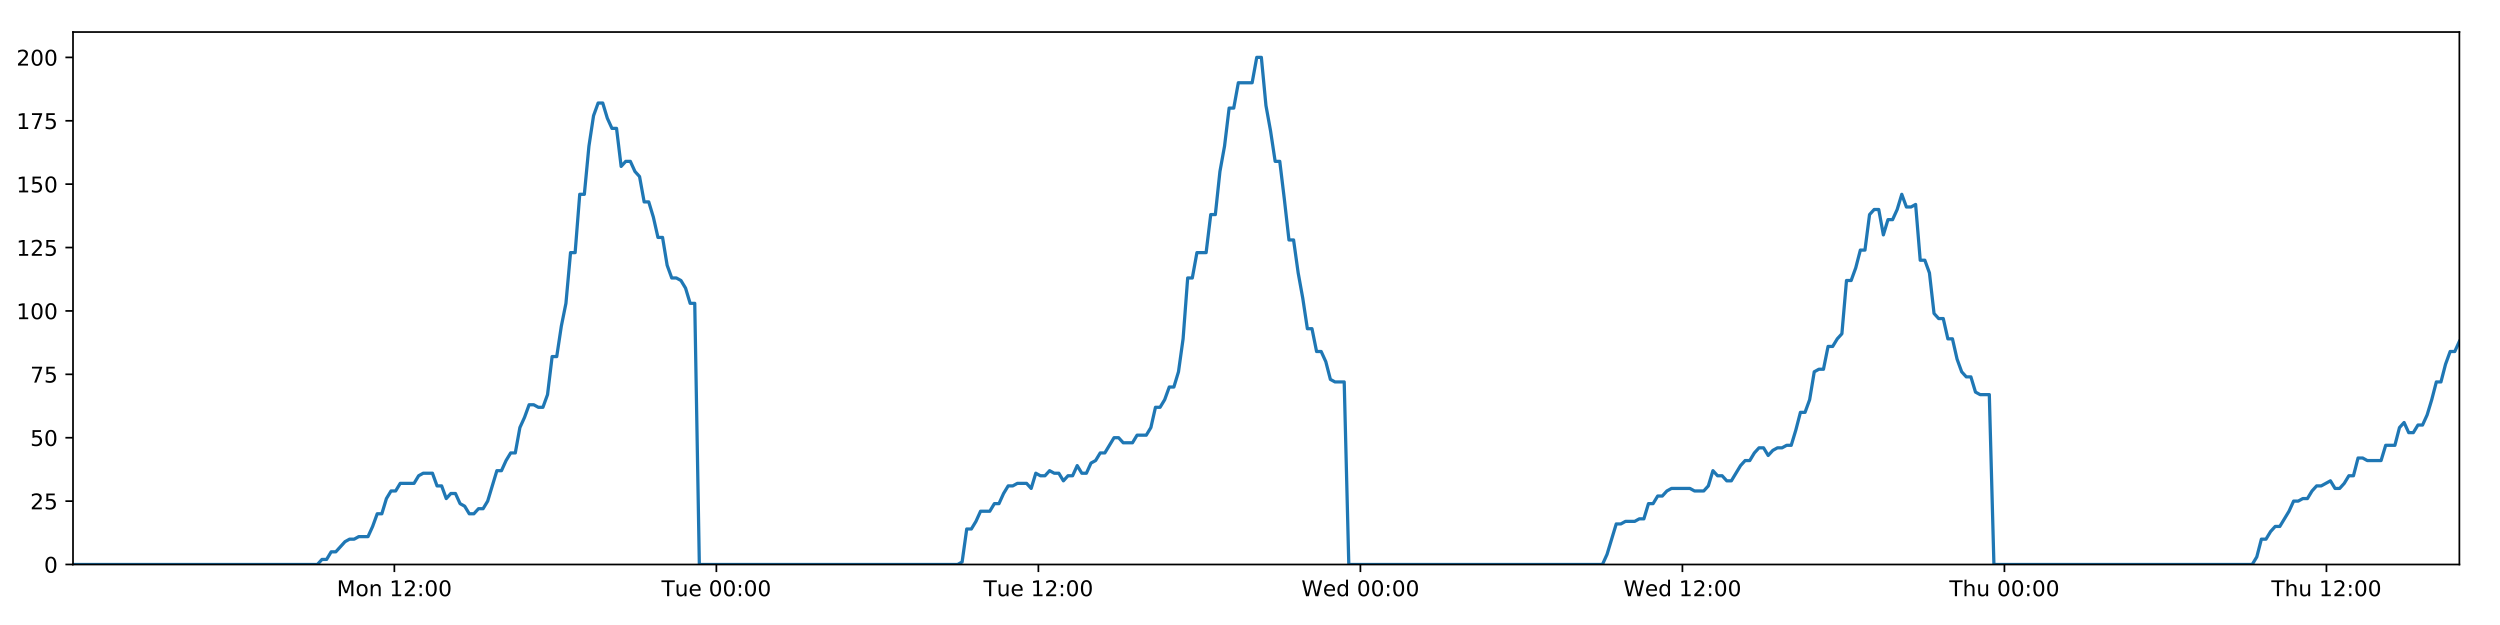
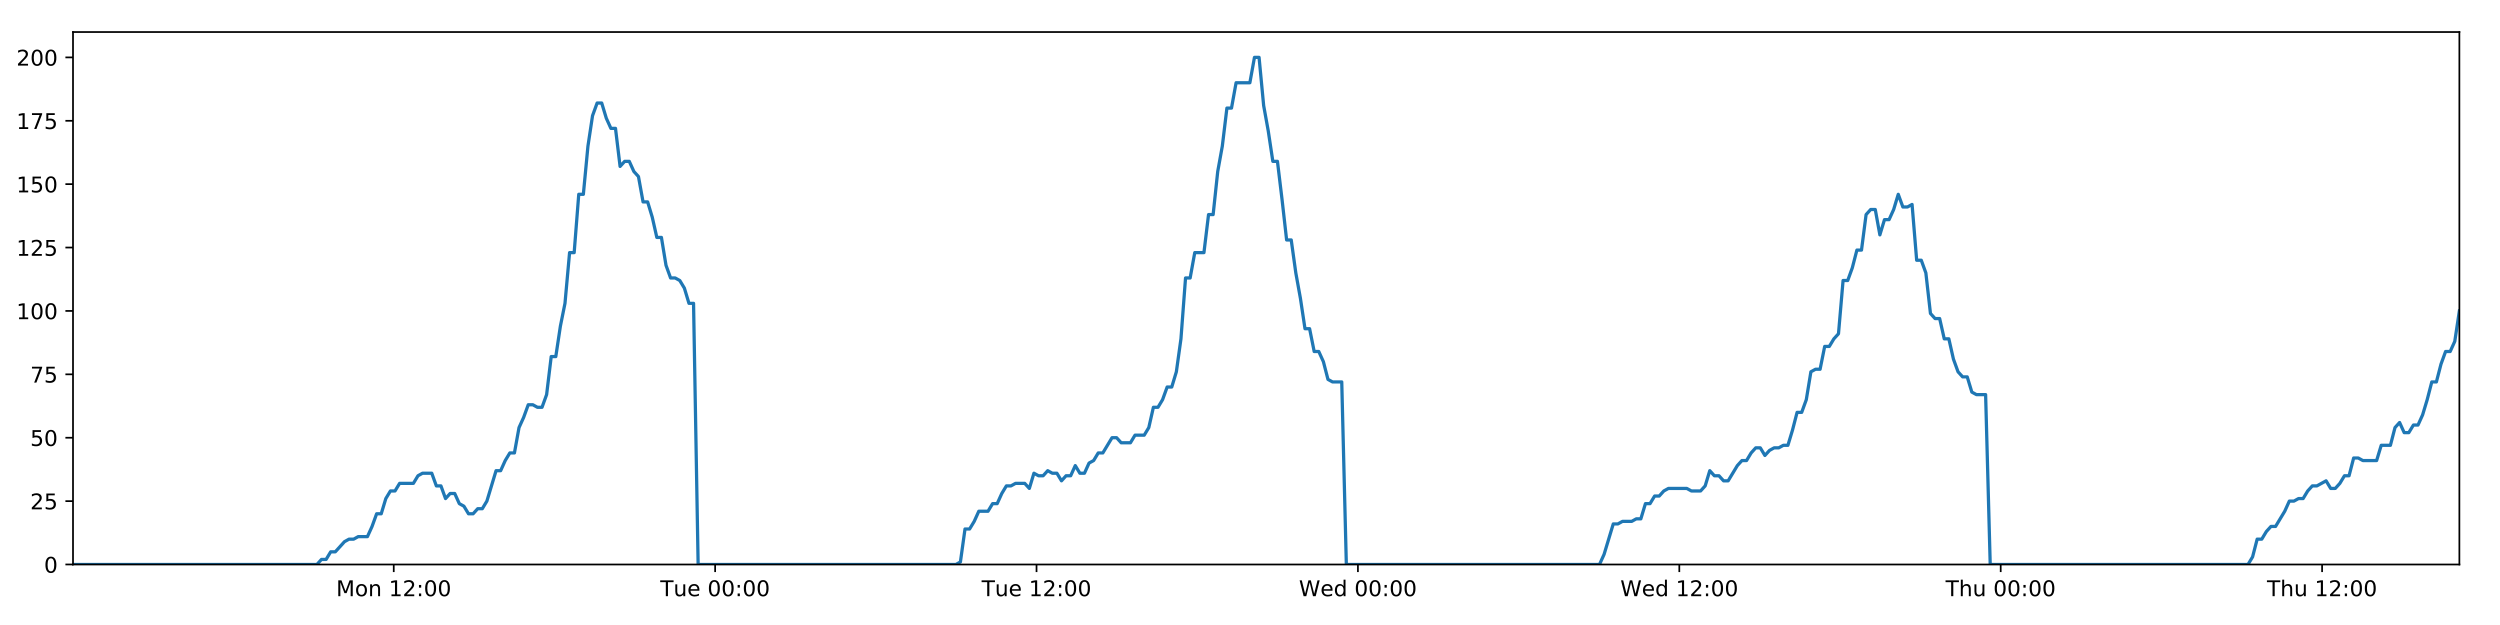
<svg xmlns="http://www.w3.org/2000/svg" xmlns:xlink="http://www.w3.org/1999/xlink" height="288pt" version="1.1" viewBox="0 0 1152 288" width="1152pt">
  <defs>
    <style type="text/css">
*{stroke-linecap:butt;stroke-linejoin:round;}
  </style>
  </defs>
  <g id="figure_1">
    <g id="patch_1">
      <path d="M 0 288  L 1152 288  L 1152 0  L 0 0  z " style="fill:#ffffff;" />
    </g>
    <g id="axes_1">
      <g id="patch_2">
        <path d="M 33.64 260.12  L 1133.28 260.12  L 1133.28 14.76  L 33.64 14.76  z " style="fill:#ffffff;" />
      </g>
      <g id="matplotlib.axis_1">
        <g id="xtick_1">
          <g id="line2d_1">
            <defs>
-               <path d="M 0 0  L 0 3.5  " id="maa8409d21f" style="stroke:#000000;stroke-width:0.8;" />
-             </defs>
-             <g>
-               <use style="stroke:#000000;stroke-width:0.8;" x="181.723" xlink:href="#maa8409d21f" y="260.12" />
+               <path d="M 0 0  L 0 3.5  " id="m89ef9d2424" style="stroke:#000000;stroke-width:0.8;" />
+             </defs>
+             <g>
+               <use style="stroke:#000000;stroke-width:0.8;" x="181.437" xlink:href="#m89ef9d2424" y="260.12" />
            </g>
          </g>
          <g id="text_1">
            <defs>
              <path d="M 9.812 72.906  L 24.516 72.906  L 43.109 23.297  L 61.812 72.906  L 76.516 72.906  L 76.516 0  L 66.891 0  L 66.891 64.016  L 48.094 14.016  L 38.188 14.016  L 19.391 64.016  L 19.391 0  L 9.812 0  z " id="DejaVuSans-77" />
              <path d="M 30.609 48.391  Q 23.391 48.391 19.188 42.75  Q 14.984 37.109 14.984 27.297  Q 14.984 17.484 19.156 11.844  Q 23.344 6.203 30.609 6.203  Q 37.797 6.203 41.984 11.859  Q 46.188 17.531 46.188 27.297  Q 46.188 37.016 41.984 42.703  Q 37.797 48.391 30.609 48.391  z M 30.609 56  Q 42.328 56 49.016 48.375  Q 55.719 40.766 55.719 27.297  Q 55.719 13.875 49.016 6.219  Q 42.328 -1.422 30.609 -1.422  Q 18.844 -1.422 12.172 6.219  Q 5.516 13.875 5.516 27.297  Q 5.516 40.766 12.172 48.375  Q 18.844 56 30.609 56  z " id="DejaVuSans-111" />
              <path d="M 54.891 33.016  L 54.891 0  L 45.906 0  L 45.906 32.719  Q 45.906 40.484 42.875 44.328  Q 39.844 48.188 33.797 48.188  Q 26.516 48.188 22.312 43.547  Q 18.109 38.922 18.109 30.906  L 18.109 0  L 9.078 0  L 9.078 54.688  L 18.109 54.688  L 18.109 46.188  Q 21.344 51.125 25.703 53.562  Q 30.078 56 35.797 56  Q 45.219 56 50.047 50.172  Q 54.891 44.344 54.891 33.016  z " id="DejaVuSans-110" />
              <path id="DejaVuSans-32" />
              <path d="M 12.406 8.297  L 28.516 8.297  L 28.516 63.922  L 10.984 60.406  L 10.984 69.391  L 28.422 72.906  L 38.281 72.906  L 38.281 8.297  L 54.391 8.297  L 54.391 0  L 12.406 0  z " id="DejaVuSans-49" />
              <path d="M 19.188 8.297  L 53.609 8.297  L 53.609 0  L 7.328 0  L 7.328 8.297  Q 12.938 14.109 22.625 23.891  Q 32.328 33.688 34.812 36.531  Q 39.547 41.844 41.422 45.531  Q 43.312 49.219 43.312 52.781  Q 43.312 58.594 39.234 62.25  Q 35.156 65.922 28.609 65.922  Q 23.969 65.922 18.812 64.312  Q 13.672 62.703 7.812 59.422  L 7.812 69.391  Q 13.766 71.781 18.938 73  Q 24.125 74.219 28.422 74.219  Q 39.75 74.219 46.484 68.547  Q 53.219 62.891 53.219 53.422  Q 53.219 48.922 51.531 44.891  Q 49.859 40.875 45.406 35.406  Q 44.188 33.984 37.641 27.219  Q 31.109 20.453 19.188 8.297  z " id="DejaVuSans-50" />
              <path d="M 11.719 12.406  L 22.016 12.406  L 22.016 0  L 11.719 0  z M 11.719 51.703  L 22.016 51.703  L 22.016 39.312  L 11.719 39.312  z " id="DejaVuSans-58" />
              <path d="M 31.781 66.406  Q 24.172 66.406 20.328 58.906  Q 16.5 51.422 16.5 36.375  Q 16.5 21.391 20.328 13.891  Q 24.172 6.391 31.781 6.391  Q 39.453 6.391 43.281 13.891  Q 47.125 21.391 47.125 36.375  Q 47.125 51.422 43.281 58.906  Q 39.453 66.406 31.781 66.406  z M 31.781 74.219  Q 44.047 74.219 50.516 64.516  Q 56.984 54.828 56.984 36.375  Q 56.984 17.969 50.516 8.266  Q 44.047 -1.422 31.781 -1.422  Q 19.531 -1.422 13.062 8.266  Q 6.594 17.969 6.594 36.375  Q 6.594 54.828 13.062 64.516  Q 19.531 74.219 31.781 74.219  z " id="DejaVuSans-48" />
            </defs>
-             <g transform="translate(155.1819 274.7184)scale(0.1 -0.1)">
+             <g transform="translate(154.8965 274.7184)scale(0.1 -0.1)">
              <use xlink:href="#DejaVuSans-77" />
              <use x="86.279" xlink:href="#DejaVuSans-111" />
              <use x="147.461" xlink:href="#DejaVuSans-110" />
              <use x="210.84" xlink:href="#DejaVuSans-32" />
              <use x="242.627" xlink:href="#DejaVuSans-49" />
              <use x="306.25" xlink:href="#DejaVuSans-50" />
              <use x="369.873" xlink:href="#DejaVuSans-58" />
              <use x="403.564" xlink:href="#DejaVuSans-48" />
              <use x="467.188" xlink:href="#DejaVuSans-48" />
            </g>
          </g>
        </g>
        <g id="xtick_2">
          <g id="line2d_2">
            <g>
-               <use style="stroke:#000000;stroke-width:0.8;" x="330.106" xlink:href="#maa8409d21f" y="260.12" />
+               <use style="stroke:#000000;stroke-width:0.8;" x="329.534" xlink:href="#m89ef9d2424" y="260.12" />
            </g>
          </g>
          <g id="text_2">
            <defs>
              <path d="M -0.297 72.906  L 61.375 72.906  L 61.375 64.594  L 35.5 64.594  L 35.5 0  L 25.594 0  L 25.594 64.594  L -0.297 64.594  z " id="DejaVuSans-84" />
              <path d="M 8.5 21.578  L 8.5 54.688  L 17.484 54.688  L 17.484 21.922  Q 17.484 14.156 20.5 10.266  Q 23.531 6.391 29.594 6.391  Q 36.859 6.391 41.078 11.031  Q 45.312 15.672 45.312 23.688  L 45.312 54.688  L 54.297 54.688  L 54.297 0  L 45.312 0  L 45.312 8.406  Q 42.047 3.422 37.719 1  Q 33.406 -1.422 27.688 -1.422  Q 18.266 -1.422 13.375 4.438  Q 8.5 10.297 8.5 21.578  z M 31.109 56  z " id="DejaVuSans-117" />
              <path d="M 56.203 29.594  L 56.203 25.203  L 14.891 25.203  Q 15.484 15.922 20.484 11.062  Q 25.484 6.203 34.422 6.203  Q 39.594 6.203 44.453 7.469  Q 49.312 8.734 54.109 11.281  L 54.109 2.781  Q 49.266 0.734 44.188 -0.344  Q 39.109 -1.422 33.891 -1.422  Q 20.797 -1.422 13.156 6.188  Q 5.516 13.812 5.516 26.812  Q 5.516 40.234 12.766 48.109  Q 20.016 56 32.328 56  Q 43.359 56 49.781 48.891  Q 56.203 41.797 56.203 29.594  z M 47.219 32.234  Q 47.125 39.594 43.094 43.984  Q 39.062 48.391 32.422 48.391  Q 24.906 48.391 20.391 44.141  Q 15.875 39.891 15.188 32.172  z " id="DejaVuSans-101" />
            </defs>
-             <g transform="translate(304.8199 274.7184)scale(0.1 -0.1)">
+             <g transform="translate(304.2485 274.7184)scale(0.1 -0.1)">
              <use xlink:href="#DejaVuSans-84" />
              <use x="60.85" xlink:href="#DejaVuSans-117" />
              <use x="124.229" xlink:href="#DejaVuSans-101" />
              <use x="185.752" xlink:href="#DejaVuSans-32" />
              <use x="217.539" xlink:href="#DejaVuSans-48" />
              <use x="281.162" xlink:href="#DejaVuSans-48" />
              <use x="344.785" xlink:href="#DejaVuSans-58" />
              <use x="378.477" xlink:href="#DejaVuSans-48" />
              <use x="442.1" xlink:href="#DejaVuSans-48" />
            </g>
          </g>
        </g>
        <g id="xtick_3">
          <g id="line2d_3">
            <g>
-               <use style="stroke:#000000;stroke-width:0.8;" x="478.489" xlink:href="#maa8409d21f" y="260.12" />
+               <use style="stroke:#000000;stroke-width:0.8;" x="477.632" xlink:href="#m89ef9d2424" y="260.12" />
            </g>
          </g>
          <g id="text_3">
-             <g transform="translate(453.2033 274.7184)scale(0.1 -0.1)">
+             <g transform="translate(452.3458 274.7184)scale(0.1 -0.1)">
              <use xlink:href="#DejaVuSans-84" />
              <use x="60.85" xlink:href="#DejaVuSans-117" />
              <use x="124.229" xlink:href="#DejaVuSans-101" />
              <use x="185.752" xlink:href="#DejaVuSans-32" />
              <use x="217.539" xlink:href="#DejaVuSans-49" />
              <use x="281.162" xlink:href="#DejaVuSans-50" />
              <use x="344.785" xlink:href="#DejaVuSans-58" />
              <use x="378.477" xlink:href="#DejaVuSans-48" />
              <use x="442.1" xlink:href="#DejaVuSans-48" />
            </g>
          </g>
        </g>
        <g id="xtick_4">
          <g id="line2d_4">
            <g>
-               <use style="stroke:#000000;stroke-width:0.8;" x="626.873" xlink:href="#maa8409d21f" y="260.12" />
+               <use style="stroke:#000000;stroke-width:0.8;" x="625.729" xlink:href="#m89ef9d2424" y="260.12" />
            </g>
          </g>
          <g id="text_4">
            <defs>
              <path d="M 3.328 72.906  L 13.281 72.906  L 28.609 11.281  L 43.891 72.906  L 54.984 72.906  L 70.312 11.281  L 85.594 72.906  L 95.609 72.906  L 77.297 0  L 64.891 0  L 49.516 63.281  L 33.984 0  L 21.578 0  z " id="DejaVuSans-87" />
              <path d="M 45.406 46.391  L 45.406 75.984  L 54.391 75.984  L 54.391 0  L 45.406 0  L 45.406 8.203  Q 42.578 3.328 38.25 0.953  Q 33.938 -1.422 27.875 -1.422  Q 17.969 -1.422 11.734 6.484  Q 5.516 14.406 5.516 27.297  Q 5.516 40.188 11.734 48.094  Q 17.969 56 27.875 56  Q 33.938 56 38.25 53.625  Q 42.578 51.266 45.406 46.391  z M 14.797 27.297  Q 14.797 17.391 18.875 11.75  Q 22.953 6.109 30.078 6.109  Q 37.203 6.109 41.297 11.75  Q 45.406 17.391 45.406 27.297  Q 45.406 37.203 41.297 42.844  Q 37.203 48.484 30.078 48.484  Q 22.953 48.484 18.875 42.844  Q 14.797 37.203 14.797 27.297  z " id="DejaVuSans-100" />
            </defs>
-             <g transform="translate(599.6835 274.7184)scale(0.1 -0.1)">
+             <g transform="translate(598.54 274.7184)scale(0.1 -0.1)">
              <use xlink:href="#DejaVuSans-87" />
              <use x="98.799" xlink:href="#DejaVuSans-101" />
              <use x="160.322" xlink:href="#DejaVuSans-100" />
              <use x="223.799" xlink:href="#DejaVuSans-32" />
              <use x="255.586" xlink:href="#DejaVuSans-48" />
              <use x="319.209" xlink:href="#DejaVuSans-48" />
              <use x="382.832" xlink:href="#DejaVuSans-58" />
              <use x="416.523" xlink:href="#DejaVuSans-48" />
              <use x="480.146" xlink:href="#DejaVuSans-48" />
            </g>
          </g>
        </g>
        <g id="xtick_5">
          <g id="line2d_5">
            <g>
-               <use style="stroke:#000000;stroke-width:0.8;" x="775.256" xlink:href="#maa8409d21f" y="260.12" />
+               <use style="stroke:#000000;stroke-width:0.8;" x="773.826" xlink:href="#m89ef9d2424" y="260.12" />
            </g>
          </g>
          <g id="text_5">
-             <g transform="translate(748.0669 274.7184)scale(0.1 -0.1)">
+             <g transform="translate(746.6374 274.7184)scale(0.1 -0.1)">
              <use xlink:href="#DejaVuSans-87" />
              <use x="98.799" xlink:href="#DejaVuSans-101" />
              <use x="160.322" xlink:href="#DejaVuSans-100" />
              <use x="223.799" xlink:href="#DejaVuSans-32" />
              <use x="255.586" xlink:href="#DejaVuSans-49" />
              <use x="319.209" xlink:href="#DejaVuSans-50" />
              <use x="382.832" xlink:href="#DejaVuSans-58" />
              <use x="416.523" xlink:href="#DejaVuSans-48" />
              <use x="480.146" xlink:href="#DejaVuSans-48" />
            </g>
          </g>
        </g>
        <g id="xtick_6">
          <g id="line2d_6">
            <g>
-               <use style="stroke:#000000;stroke-width:0.8;" x="923.639" xlink:href="#maa8409d21f" y="260.12" />
+               <use style="stroke:#000000;stroke-width:0.8;" x="921.924" xlink:href="#m89ef9d2424" y="260.12" />
            </g>
          </g>
          <g id="text_6">
            <defs>
              <path d="M 54.891 33.016  L 54.891 0  L 45.906 0  L 45.906 32.719  Q 45.906 40.484 42.875 44.328  Q 39.844 48.188 33.797 48.188  Q 26.516 48.188 22.312 43.547  Q 18.109 38.922 18.109 30.906  L 18.109 0  L 9.078 0  L 9.078 75.984  L 18.109 75.984  L 18.109 46.188  Q 21.344 51.125 25.703 53.562  Q 30.078 56 35.797 56  Q 45.219 56 50.047 50.172  Q 54.891 44.344 54.891 33.016  z " id="DejaVuSans-104" />
            </defs>
-             <g transform="translate(898.2494 274.7184)scale(0.1 -0.1)">
+             <g transform="translate(896.5339 274.7184)scale(0.1 -0.1)">
              <use xlink:href="#DejaVuSans-84" />
              <use x="61.084" xlink:href="#DejaVuSans-104" />
              <use x="124.463" xlink:href="#DejaVuSans-117" />
              <use x="187.842" xlink:href="#DejaVuSans-32" />
              <use x="219.629" xlink:href="#DejaVuSans-48" />
              <use x="283.252" xlink:href="#DejaVuSans-48" />
              <use x="346.875" xlink:href="#DejaVuSans-58" />
              <use x="380.566" xlink:href="#DejaVuSans-48" />
              <use x="444.189" xlink:href="#DejaVuSans-48" />
            </g>
          </g>
        </g>
        <g id="xtick_7">
          <g id="line2d_7">
            <g>
-               <use style="stroke:#000000;stroke-width:0.8;" x="1072.023" xlink:href="#maa8409d21f" y="260.12" />
+               <use style="stroke:#000000;stroke-width:0.8;" x="1070.021" xlink:href="#m89ef9d2424" y="260.12" />
            </g>
          </g>
          <g id="text_7">
-             <g transform="translate(1046.633 274.7184)scale(0.1 -0.1)">
+             <g transform="translate(1044.631 274.7184)scale(0.1 -0.1)">
              <use xlink:href="#DejaVuSans-84" />
              <use x="61.084" xlink:href="#DejaVuSans-104" />
              <use x="124.463" xlink:href="#DejaVuSans-117" />
              <use x="187.842" xlink:href="#DejaVuSans-32" />
              <use x="219.629" xlink:href="#DejaVuSans-49" />
              <use x="283.252" xlink:href="#DejaVuSans-50" />
              <use x="346.875" xlink:href="#DejaVuSans-58" />
              <use x="380.566" xlink:href="#DejaVuSans-48" />
              <use x="444.189" xlink:href="#DejaVuSans-48" />
            </g>
          </g>
        </g>
      </g>
      <g id="matplotlib.axis_2">
        <g id="ytick_1">
          <g id="line2d_8">
            <defs>
-               <path d="M 0 0  L -3.5 0  " id="m931fc3c63f" style="stroke:#000000;stroke-width:0.8;" />
-             </defs>
-             <g>
-               <use style="stroke:#000000;stroke-width:0.8;" x="33.64" xlink:href="#m931fc3c63f" y="260.12" />
+               <path d="M 0 0  L -3.5 0  " id="mffcd46e090" style="stroke:#000000;stroke-width:0.8;" />
+             </defs>
+             <g>
+               <use style="stroke:#000000;stroke-width:0.8;" x="33.64" xlink:href="#mffcd46e090" y="260.12" />
            </g>
          </g>
          <g id="text_8">
            <g transform="translate(20.2775 263.9192)scale(0.1 -0.1)">
              <use xlink:href="#DejaVuSans-48" />
            </g>
          </g>
        </g>
        <g id="ytick_2">
          <g id="line2d_9">
            <g>
-               <use style="stroke:#000000;stroke-width:0.8;" x="33.64" xlink:href="#m931fc3c63f" y="230.91" />
+               <use style="stroke:#000000;stroke-width:0.8;" x="33.64" xlink:href="#mffcd46e090" y="230.91" />
            </g>
          </g>
          <g id="text_9">
            <defs>
              <path d="M 10.797 72.906  L 49.516 72.906  L 49.516 64.594  L 19.828 64.594  L 19.828 46.734  Q 21.969 47.469 24.109 47.828  Q 26.266 48.188 28.422 48.188  Q 40.625 48.188 47.75 41.5  Q 54.891 34.812 54.891 23.391  Q 54.891 11.625 47.562 5.094  Q 40.234 -1.422 26.906 -1.422  Q 22.312 -1.422 17.547 -0.641  Q 12.797 0.141 7.719 1.703  L 7.719 11.625  Q 12.109 9.234 16.797 8.062  Q 21.484 6.891 26.703 6.891  Q 35.156 6.891 40.078 11.328  Q 45.016 15.766 45.016 23.391  Q 45.016 31 40.078 35.438  Q 35.156 39.891 26.703 39.891  Q 22.75 39.891 18.812 39.016  Q 14.891 38.141 10.797 36.281  z " id="DejaVuSans-53" />
            </defs>
            <g transform="translate(13.915 234.7097)scale(0.1 -0.1)">
              <use xlink:href="#DejaVuSans-50" />
              <use x="63.623" xlink:href="#DejaVuSans-53" />
            </g>
          </g>
        </g>
        <g id="ytick_3">
          <g id="line2d_10">
            <g>
-               <use style="stroke:#000000;stroke-width:0.8;" x="33.64" xlink:href="#m931fc3c63f" y="201.701" />
+               <use style="stroke:#000000;stroke-width:0.8;" x="33.64" xlink:href="#mffcd46e090" y="201.701" />
            </g>
          </g>
          <g id="text_10">
            <g transform="translate(13.915 205.5002)scale(0.1 -0.1)">
              <use xlink:href="#DejaVuSans-53" />
              <use x="63.623" xlink:href="#DejaVuSans-48" />
            </g>
          </g>
        </g>
        <g id="ytick_4">
          <g id="line2d_11">
            <g>
-               <use style="stroke:#000000;stroke-width:0.8;" x="33.64" xlink:href="#m931fc3c63f" y="172.491" />
+               <use style="stroke:#000000;stroke-width:0.8;" x="33.64" xlink:href="#mffcd46e090" y="172.491" />
            </g>
          </g>
          <g id="text_11">
            <defs>
              <path d="M 8.203 72.906  L 55.078 72.906  L 55.078 68.703  L 28.609 0  L 18.312 0  L 43.219 64.594  L 8.203 64.594  z " id="DejaVuSans-55" />
            </defs>
            <g transform="translate(13.915 176.2906)scale(0.1 -0.1)">
              <use xlink:href="#DejaVuSans-55" />
              <use x="63.623" xlink:href="#DejaVuSans-53" />
            </g>
          </g>
        </g>
        <g id="ytick_5">
          <g id="line2d_12">
            <g>
-               <use style="stroke:#000000;stroke-width:0.8;" x="33.64" xlink:href="#m931fc3c63f" y="143.282" />
+               <use style="stroke:#000000;stroke-width:0.8;" x="33.64" xlink:href="#mffcd46e090" y="143.282" />
            </g>
          </g>
          <g id="text_12">
            <g transform="translate(7.5525 147.0811)scale(0.1 -0.1)">
              <use xlink:href="#DejaVuSans-49" />
              <use x="63.623" xlink:href="#DejaVuSans-48" />
              <use x="127.246" xlink:href="#DejaVuSans-48" />
            </g>
          </g>
        </g>
        <g id="ytick_6">
          <g id="line2d_13">
            <g>
-               <use style="stroke:#000000;stroke-width:0.8;" x="33.64" xlink:href="#m931fc3c63f" y="114.072" />
+               <use style="stroke:#000000;stroke-width:0.8;" x="33.64" xlink:href="#mffcd46e090" y="114.072" />
            </g>
          </g>
          <g id="text_13">
            <g transform="translate(7.5525 117.8716)scale(0.1 -0.1)">
              <use xlink:href="#DejaVuSans-49" />
              <use x="63.623" xlink:href="#DejaVuSans-50" />
              <use x="127.246" xlink:href="#DejaVuSans-53" />
            </g>
          </g>
        </g>
        <g id="ytick_7">
          <g id="line2d_14">
            <g>
-               <use style="stroke:#000000;stroke-width:0.8;" x="33.64" xlink:href="#m931fc3c63f" y="84.863" />
+               <use style="stroke:#000000;stroke-width:0.8;" x="33.64" xlink:href="#mffcd46e090" y="84.863" />
            </g>
          </g>
          <g id="text_14">
            <g transform="translate(7.5525 88.66208)scale(0.1 -0.1)">
              <use xlink:href="#DejaVuSans-49" />
              <use x="63.623" xlink:href="#DejaVuSans-53" />
              <use x="127.246" xlink:href="#DejaVuSans-48" />
            </g>
          </g>
        </g>
        <g id="ytick_8">
          <g id="line2d_15">
            <g>
-               <use style="stroke:#000000;stroke-width:0.8;" x="33.64" xlink:href="#m931fc3c63f" y="55.653" />
+               <use style="stroke:#000000;stroke-width:0.8;" x="33.64" xlink:href="#mffcd46e090" y="55.653" />
            </g>
          </g>
          <g id="text_15">
            <g transform="translate(7.5525 59.45255)scale(0.1 -0.1)">
              <use xlink:href="#DejaVuSans-49" />
              <use x="63.623" xlink:href="#DejaVuSans-55" />
              <use x="127.246" xlink:href="#DejaVuSans-53" />
            </g>
          </g>
        </g>
        <g id="ytick_9">
          <g id="line2d_16">
            <g>
-               <use style="stroke:#000000;stroke-width:0.8;" x="33.64" xlink:href="#m931fc3c63f" y="26.444" />
+               <use style="stroke:#000000;stroke-width:0.8;" x="33.64" xlink:href="#mffcd46e090" y="26.444" />
            </g>
          </g>
          <g id="text_16">
            <g transform="translate(7.5525 30.24303)scale(0.1 -0.1)">
              <use xlink:href="#DejaVuSans-50" />
              <use x="63.623" xlink:href="#DejaVuSans-48" />
              <use x="127.246" xlink:href="#DejaVuSans-48" />
            </g>
          </g>
        </g>
      </g>
      <g id="line2d_17">
-         <path clip-path="url(#pfc03482ec1)" d="M 33.64 260.12  L 146.246 260.12  L 148.367 257.783  L 150.49 257.783  L 152.613 254.278  L 154.736 254.278  L 158.977 249.605  L 161.099 248.436  L 163.219 248.436  L 165.339 247.268  L 169.581 247.268  L 171.703 242.594  L 173.824 236.752  L 175.943 236.752  L 178.065 229.742  L 180.189 226.237  L 182.309 226.237  L 184.43 222.732  L 190.79 222.732  L 192.91 219.227  L 195.029 218.058  L 199.272 218.058  L 201.392 223.9  L 203.512 223.9  L 205.636 229.742  L 207.755 227.405  L 209.877 227.405  L 211.997 232.079  L 214.117 233.247  L 216.238 236.752  L 218.359 236.752  L 220.483 234.416  L 222.601 234.416  L 224.721 230.91  L 228.96 216.89  L 231.079 216.89  L 233.199 212.216  L 235.32 208.711  L 237.443 208.711  L 239.562 197.027  L 241.691 192.354  L 243.819 186.512  L 245.938 186.512  L 248.059 187.68  L 250.179 187.68  L 252.3 181.838  L 254.42 164.313  L 256.539 164.313  L 258.66 150.292  L 260.781 139.777  L 262.903 116.409  L 265.022 116.409  L 267.142 89.536  L 269.265 89.536  L 271.384 67.337  L 273.504 53.317  L 275.622 47.475  L 277.741 47.475  L 279.861 54.485  L 281.98 59.158  L 284.101 59.158  L 286.222 76.684  L 288.341 74.347  L 290.464 74.347  L 292.586 79.021  L 294.705 81.358  L 296.827 93.042  L 298.946 93.042  L 301.065 100.052  L 303.184 109.399  L 305.302 109.399  L 307.423 122.251  L 309.542 128.093  L 311.665 128.093  L 313.783 129.261  L 315.902 132.766  L 318.021 139.777  L 320.139 139.777  L 322.256 260.12  L 441.258 260.12  L 443.343 258.952  L 445.469 243.763  L 447.593 243.763  L 449.717 240.258  L 451.837 235.584  L 456.085 235.584  L 458.205 232.079  L 460.325 232.079  L 462.446 227.405  L 464.567 223.9  L 466.685 223.9  L 468.808 222.732  L 473.047 222.732  L 475.167 225.069  L 477.291 218.058  L 479.415 219.227  L 481.533 219.227  L 483.654 216.89  L 485.775 218.058  L 487.896 218.058  L 490.016 221.563  L 492.134 219.227  L 494.255 219.227  L 496.377 214.553  L 498.496 218.058  L 500.615 218.058  L 502.733 213.385  L 504.857 212.216  L 506.98 208.711  L 509.101 208.711  L 513.34 201.701  L 515.463 201.701  L 517.586 204.038  L 521.839 204.038  L 523.957 200.533  L 528.2 200.533  L 530.323 197.027  L 532.444 187.68  L 534.563 187.68  L 536.682 184.175  L 538.802 178.333  L 540.922 178.333  L 543.046 171.323  L 545.166 156.134  L 547.287 128.093  L 549.413 128.093  L 551.541 116.409  L 555.78 116.409  L 557.907 98.883  L 560.027 98.883  L 562.146 79.021  L 564.265 67.337  L 566.385 49.811  L 568.504 49.811  L 570.626 38.128  L 576.984 38.128  L 579.108 26.444  L 581.232 26.444  L 583.351 48.643  L 585.471 60.327  L 587.591 74.347  L 589.715 74.347  L 591.834 91.873  L 593.953 110.567  L 596.078 110.567  L 598.197 125.756  L 600.316 137.44  L 602.435 151.461  L 604.56 151.461  L 606.68 161.976  L 608.801 161.976  L 610.926 166.65  L 613.045 174.828  L 615.166 175.997  L 619.407 175.997  L 621.525 260.12  L 738.404 260.12  L 740.523 255.446  L 744.764 241.426  L 746.887 241.426  L 749.007 240.258  L 753.254 240.258  L 755.373 239.089  L 757.493 239.089  L 759.616 232.079  L 761.738 232.079  L 763.859 228.574  L 765.981 228.574  L 768.103 226.237  L 770.225 225.069  L 778.71 225.069  L 780.84 226.237  L 785.078 226.237  L 787.198 223.9  L 789.32 216.89  L 791.439 219.227  L 793.563 219.227  L 795.686 221.563  L 797.805 221.563  L 802.045 214.553  L 804.169 212.216  L 806.292 212.216  L 808.411 208.711  L 810.534 206.374  L 812.657 206.374  L 814.777 209.88  L 816.899 207.543  L 819.022 206.374  L 821.146 206.374  L 823.27 205.206  L 825.391 205.206  L 827.511 198.196  L 829.633 190.017  L 831.759 190.017  L 833.882 184.175  L 836.005 171.323  L 838.124 170.155  L 840.251 170.155  L 842.374 159.639  L 844.498 159.639  L 846.619 156.134  L 848.742 153.797  L 850.867 129.261  L 853.005 129.261  L 855.126 123.419  L 857.246 115.241  L 859.369 115.241  L 861.489 98.883  L 863.609 96.547  L 865.73 96.547  L 867.852 108.23  L 869.979 101.22  L 872.097 101.22  L 874.216 96.547  L 876.34 89.536  L 878.469 95.378  L 880.594 95.378  L 882.717 94.21  L 884.841 119.914  L 886.964 119.914  L 889.083 125.756  L 891.206 144.45  L 893.329 146.787  L 895.452 146.787  L 897.575 156.134  L 899.693 156.134  L 901.817 165.481  L 903.941 171.323  L 906.06 173.66  L 908.184 173.66  L 910.307 180.67  L 912.425 181.838  L 916.673 181.838  L 918.796 260.12  L 1037.812 260.12  L 1039.93 256.615  L 1042.048 248.436  L 1044.167 248.436  L 1046.291 244.931  L 1048.411 242.594  L 1050.531 242.594  L 1054.774 235.584  L 1056.896 230.91  L 1059.02 230.91  L 1061.14 229.742  L 1063.26 229.742  L 1065.379 226.237  L 1067.503 223.9  L 1069.624 223.9  L 1073.866 221.563  L 1075.986 225.069  L 1078.109 225.069  L 1080.229 222.732  L 1082.35 219.227  L 1084.471 219.227  L 1086.592 211.048  L 1088.713 211.048  L 1090.833 212.216  L 1097.198 212.216  L 1099.32 205.206  L 1103.561 205.206  L 1105.684 197.027  L 1107.806 194.691  L 1109.929 199.364  L 1112.052 199.364  L 1114.184 195.859  L 1116.305 195.859  L 1118.424 191.186  L 1120.545 184.175  L 1122.666 175.997  L 1124.789 175.997  L 1126.91 167.818  L 1129.033 161.976  L 1131.156 161.976  L 1133.28 157.302  L 1133.28 157.302  " style="fill:none;stroke:#1f77b4;stroke-linecap:square;stroke-width:1.5;" />
+         <path clip-path="url(#p374d2c16db)" d="M 33.64 260.12  L 146.029 260.12  L 148.146 257.783  L 150.265 257.783  L 152.384 254.278  L 154.503 254.278  L 158.736 249.605  L 160.853 248.436  L 162.969 248.436  L 165.086 247.268  L 169.319 247.268  L 171.437 242.594  L 173.553 236.752  L 175.669 236.752  L 177.786 229.742  L 179.906 226.237  L 182.023 226.237  L 184.139 222.732  L 190.488 222.732  L 192.603 219.227  L 194.718 218.058  L 198.953 218.058  L 201.069 223.9  L 203.185 223.9  L 205.304 229.742  L 207.42 227.405  L 209.537 227.405  L 211.653 232.079  L 213.769 233.247  L 215.886 236.752  L 218.003 236.752  L 220.122 234.416  L 222.237 234.416  L 224.353 230.91  L 228.583 216.89  L 230.698 216.89  L 232.814 212.216  L 234.931 208.711  L 237.05 208.711  L 239.166 197.027  L 241.29 192.354  L 243.414 186.512  L 245.529 186.512  L 247.646 187.68  L 249.762 187.68  L 251.879 181.838  L 253.995 164.313  L 256.11 164.313  L 258.226 150.292  L 260.343 139.777  L 262.461 116.409  L 264.576 116.409  L 266.692 89.536  L 268.811 89.536  L 270.926 67.337  L 273.041 53.317  L 275.156 47.475  L 277.271 47.475  L 279.387 54.485  L 281.501 59.158  L 283.618 59.158  L 285.735 76.684  L 287.85 74.347  L 289.969 74.347  L 292.087 79.021  L 294.201 81.358  L 296.32 93.042  L 298.435 93.042  L 300.55 100.052  L 302.665 109.399  L 304.779 109.399  L 306.895 122.251  L 309.01 128.093  L 311.129 128.093  L 313.243 129.261  L 315.358 132.766  L 317.473 139.777  L 319.587 139.777  L 321.7 260.12  L 440.472 260.12  L 442.553 258.952  L 444.675 243.763  L 446.795 243.763  L 448.915 240.258  L 451.031 235.584  L 455.271 235.584  L 457.387 232.079  L 459.502 232.079  L 461.619 227.405  L 463.736 223.9  L 465.851 223.9  L 467.969 222.732  L 472.2 222.732  L 474.316 225.069  L 476.436 218.058  L 478.556 219.227  L 480.67 219.227  L 482.787 216.89  L 484.904 218.058  L 487.021 218.058  L 489.136 221.563  L 491.251 219.227  L 493.367 219.227  L 495.485 214.553  L 497.6 218.058  L 499.715 218.058  L 501.829 213.385  L 503.949 212.216  L 506.068 208.711  L 508.185 208.711  L 512.415 201.701  L 514.534 201.701  L 516.653 204.038  L 520.898 204.038  L 523.012 200.533  L 527.247 200.533  L 529.366 197.027  L 531.482 187.68  L 533.598 187.68  L 535.712 184.175  L 537.828 178.333  L 539.944 178.333  L 542.064 171.323  L 544.18 156.134  L 546.297 128.093  L 548.419 128.093  L 550.543 116.409  L 554.774 116.409  L 556.896 98.883  L 559.012 98.883  L 561.128 79.021  L 563.243 67.337  L 565.358 49.811  L 567.473 49.811  L 569.591 38.128  L 575.937 38.128  L 578.057 26.444  L 580.176 26.444  L 582.291 48.643  L 584.407 60.327  L 586.523 74.347  L 588.643 74.347  L 590.758 91.873  L 592.873 110.567  L 594.994 110.567  L 597.109 125.756  L 599.224 137.44  L 601.339 151.461  L 603.46 151.461  L 605.575 161.976  L 607.692 161.976  L 609.813 166.65  L 611.928 174.828  L 614.045 175.997  L 618.277 175.997  L 620.392 260.12  L 737.046 260.12  L 739.161 255.446  L 743.393 241.426  L 745.512 241.426  L 747.628 240.258  L 751.866 240.258  L 753.982 239.089  L 756.098 239.089  L 758.216 232.079  L 760.335 232.079  L 762.451 228.574  L 764.57 228.574  L 766.687 226.237  L 768.805 225.069  L 777.274 225.069  L 779.399 226.237  L 783.63 226.237  L 785.745 223.9  L 787.863 216.89  L 789.978 219.227  L 792.098 219.227  L 794.217 221.563  L 796.332 221.563  L 800.564 214.553  L 802.684 212.216  L 804.803 212.216  L 806.918 208.711  L 809.036 206.374  L 811.155 206.374  L 813.271 209.88  L 815.39 207.543  L 817.508 206.374  L 819.628 206.374  L 821.748 205.206  L 823.864 205.206  L 825.981 198.196  L 828.099 190.017  L 830.22 190.017  L 832.34 184.175  L 834.458 171.323  L 836.573 170.155  L 838.696 170.155  L 840.815 159.639  L 842.935 159.639  L 845.052 156.134  L 847.171 153.797  L 849.291 129.261  L 851.426 129.261  L 853.542 123.419  L 855.659 115.241  L 857.777 115.241  L 859.894 98.883  L 862.009 96.547  L 864.126 96.547  L 866.244 108.23  L 868.367 101.22  L 870.481 101.22  L 872.596 96.547  L 874.716 89.536  L 876.841 95.378  L 878.961 95.378  L 881.08 94.21  L 883.2 119.914  L 885.319 119.914  L 887.434 125.756  L 889.553 144.45  L 891.672 146.787  L 893.791 146.787  L 895.909 156.134  L 898.024 156.134  L 900.143 165.481  L 902.263 171.323  L 904.378 173.66  L 906.498 173.66  L 908.618 180.67  L 910.731 181.838  L 914.97 181.838  L 917.09 260.12  L 1035.876 260.12  L 1037.99 256.615  L 1040.105 248.436  L 1042.22 248.436  L 1044.339 244.931  L 1046.455 242.594  L 1048.57 242.594  L 1052.806 235.584  L 1054.924 230.91  L 1057.044 230.91  L 1059.159 229.742  L 1061.275 229.742  L 1063.39 226.237  L 1065.511 223.9  L 1067.627 223.9  L 1071.861 221.563  L 1073.977 225.069  L 1076.095 225.069  L 1078.211 222.732  L 1080.329 219.227  L 1082.445 219.227  L 1084.562 211.048  L 1086.679 211.048  L 1088.795 212.216  L 1095.147 212.216  L 1097.266 205.206  L 1101.499 205.206  L 1103.617 197.027  L 1105.735 194.691  L 1107.854 199.364  L 1109.973 199.364  L 1112.101 195.859  L 1114.218 195.859  L 1116.333 191.186  L 1118.45 184.175  L 1120.567 175.997  L 1122.685 175.997  L 1124.802 167.818  L 1126.922 161.976  L 1129.041 161.976  L 1131.16 157.302  L 1133.28 143.282  L 1133.28 143.282  " style="fill:none;stroke:#1f77b4;stroke-linecap:square;stroke-width:1.5;" />
      </g>
      <g id="patch_3">
        <path d="M 33.64 260.12  L 33.64 14.76  " style="fill:none;stroke:#000000;stroke-linecap:square;stroke-linejoin:miter;stroke-width:0.8;" />
      </g>
      <g id="patch_4">
        <path d="M 1133.28 260.12  L 1133.28 14.76  " style="fill:none;stroke:#000000;stroke-linecap:square;stroke-linejoin:miter;stroke-width:0.8;" />
      </g>
      <g id="patch_5">
        <path d="M 33.64 260.12  L 1133.28 260.12  " style="fill:none;stroke:#000000;stroke-linecap:square;stroke-linejoin:miter;stroke-width:0.8;" />
      </g>
      <g id="patch_6">
        <path d="M 33.64 14.76  L 1133.28 14.76  " style="fill:none;stroke:#000000;stroke-linecap:square;stroke-linejoin:miter;stroke-width:0.8;" />
      </g>
    </g>
  </g>
  <defs>
-     <clipPath id="pfc03482ec1">
+     <clipPath id="p374d2c16db">
      <rect height="245.36" width="1099.64" x="33.64" y="14.76" />
    </clipPath>
  </defs>
</svg>
